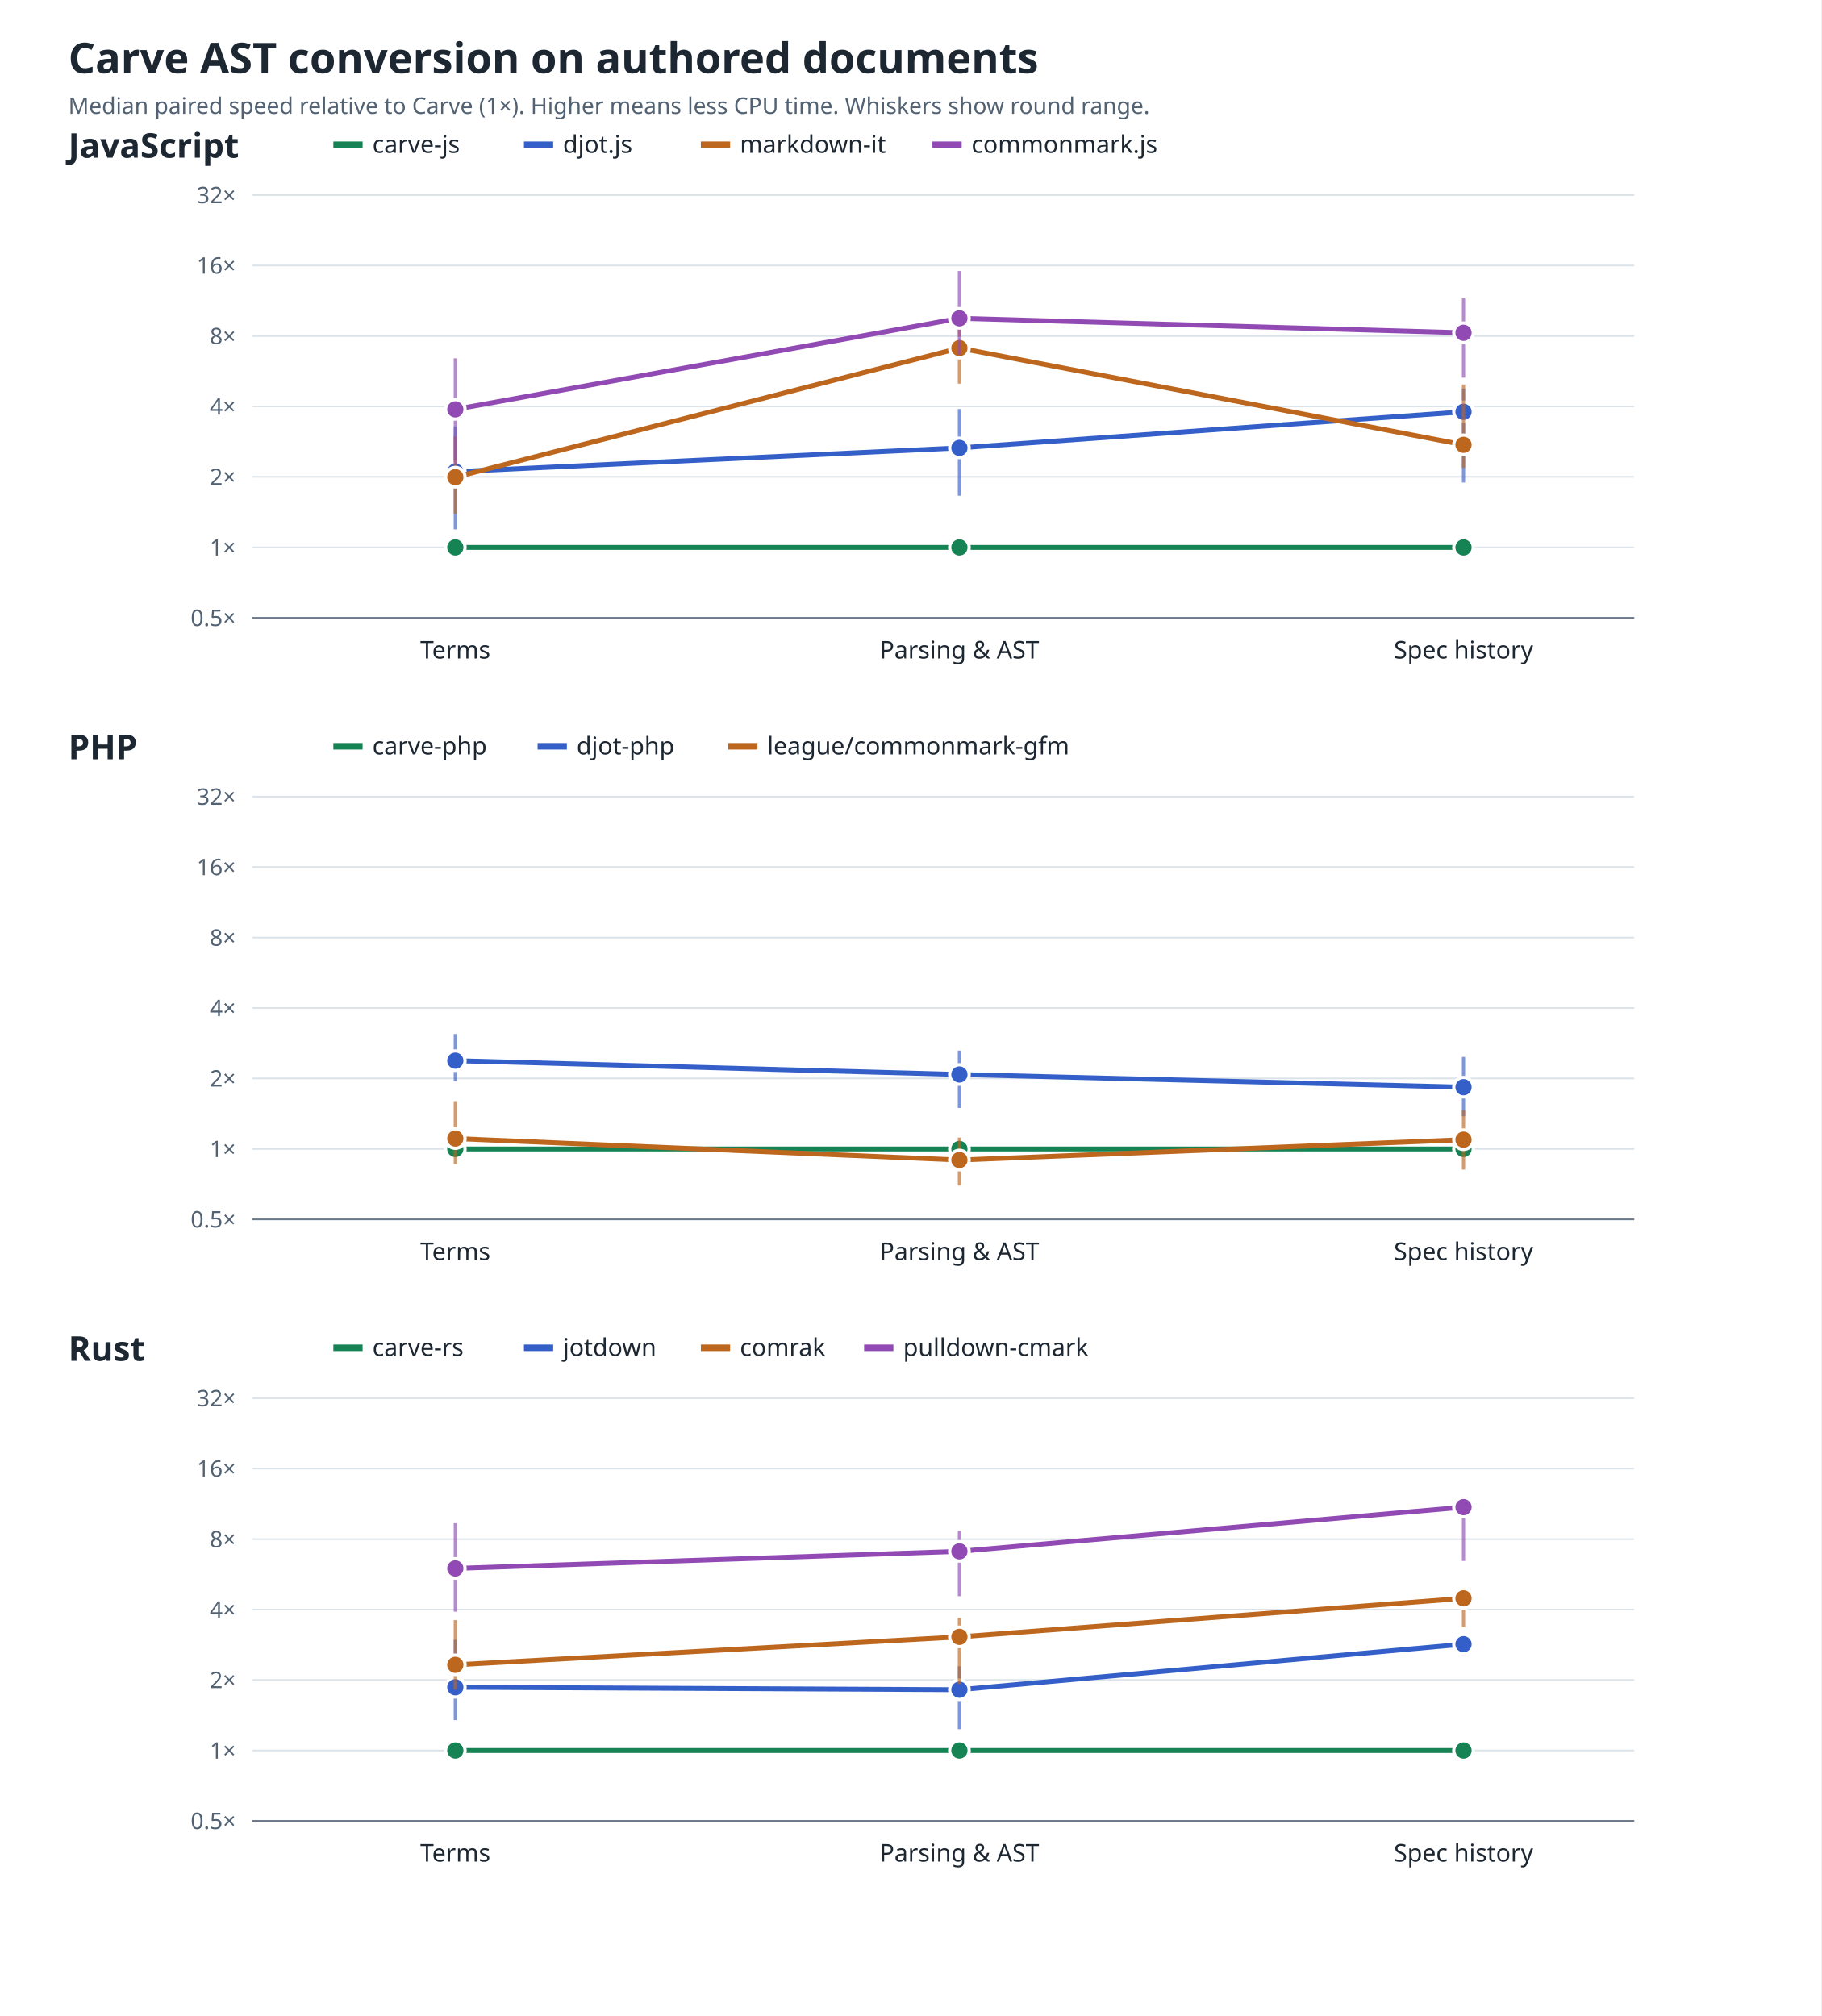
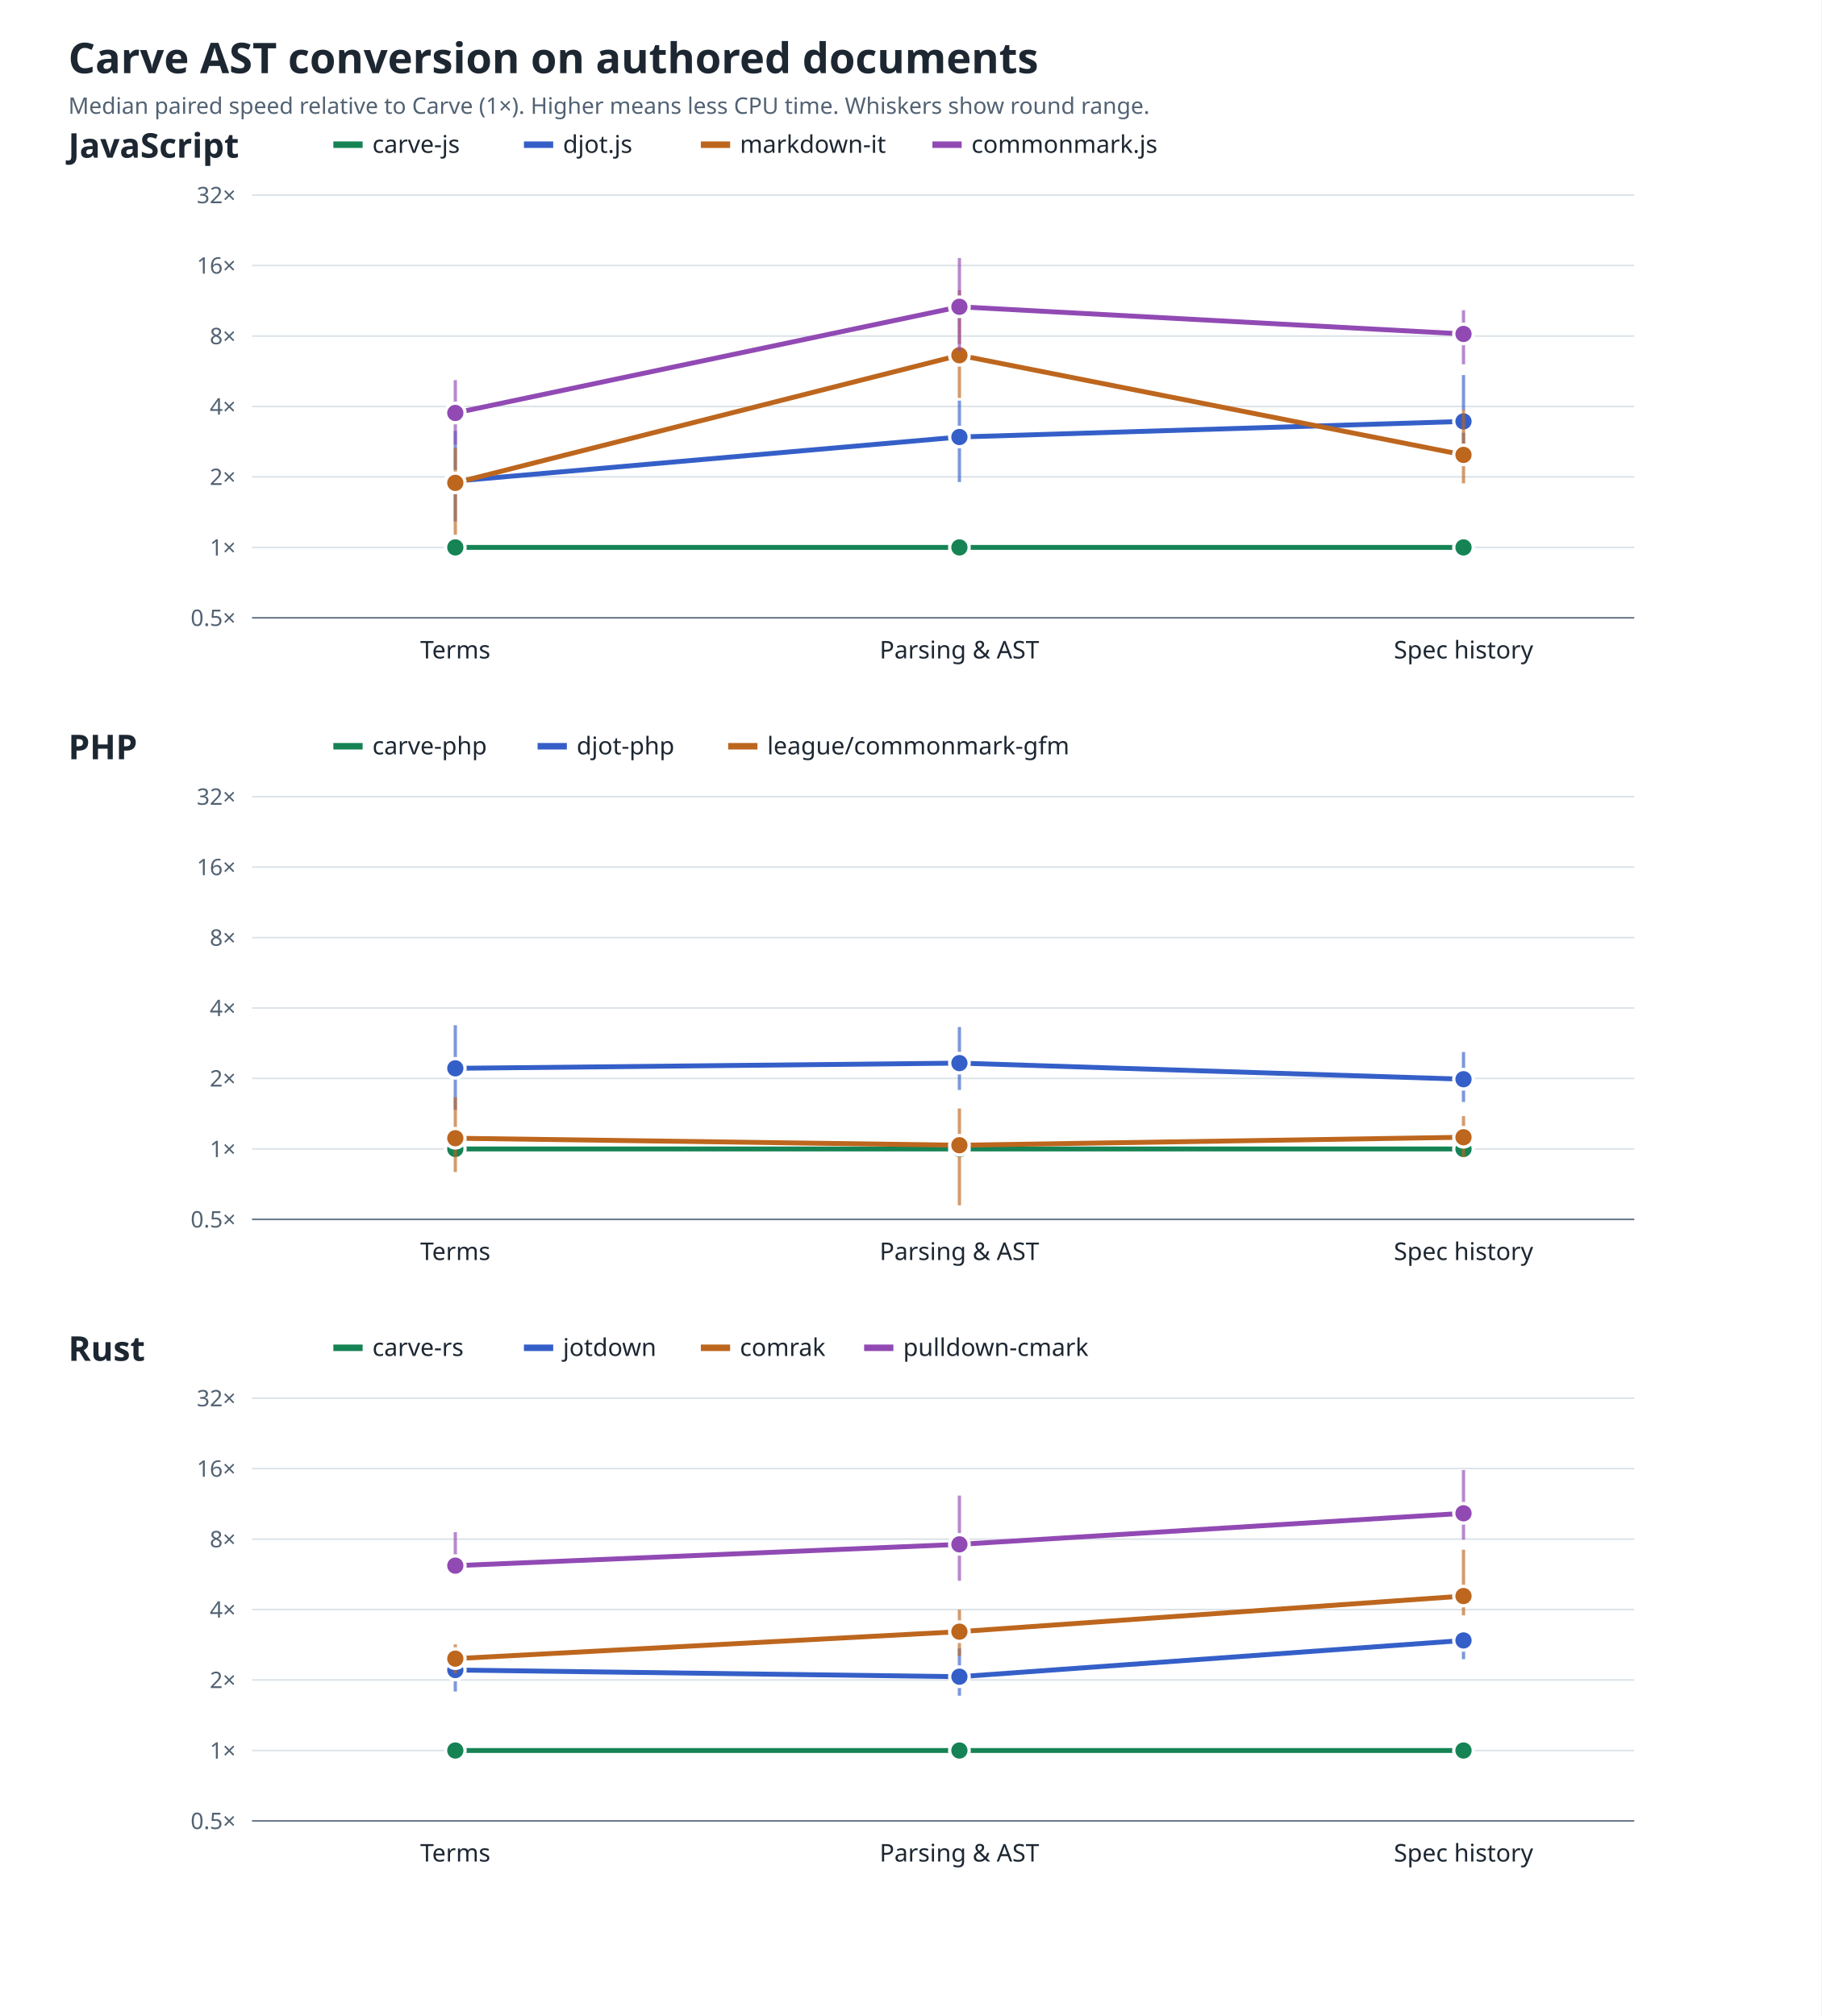
<svg xmlns="http://www.w3.org/2000/svg" role="img" aria-labelledby="title desc" viewBox="0 0 1120 1240">
  <style>text{font-family:system-ui,sans-serif;fill:#1d2732}.bg{fill:#fff}.grid{stroke:#dce3e9}.axis{stroke:#687889}.title{font-size:26px;font-weight:700}.panel{font-size:21px;font-weight:700}.label{font-size:15px}.note{font-size:14px;fill:#526273}.line{fill:none;stroke-width:3}.dot{stroke:#fff;stroke-width:2}@media(prefers-color-scheme:dark){text{fill:#edf3f8}.bg{fill:#0e1520}.grid{stroke:#354252}.axis{stroke:#a6b4c3}.note{fill:#a6b4c3}.dot{stroke:#0e1520}}</style>
  <rect class="bg" width="100%" height="100%" />
  <text x="42" y="45" class="title">Carve AST conversion on authored documents</text>
  <text x="42" y="70" class="note">Median paired speed relative to Carve (1×). Higher means less CPU time. Whiskers show round range.</text>
  <text x="42" y="97" class="panel">JavaScript</text>
  <line x1="205" y1="89" x2="223" y2="89" stroke="#168354" stroke-width="4" />
  <text x="229" y="94" class="label">carve-js</text>
  <line x1="322.2" y1="89" x2="340.2" y2="89" stroke="#355fc8" stroke-width="4" />
  <text x="346.2" y="94" class="label">djot.js</text>
  <line x1="431" y1="89" x2="449" y2="89" stroke="#bd661e" stroke-width="4" />
  <text x="455" y="94" class="label">markdown-it</text>
  <line x1="573.4" y1="89" x2="591.4" y2="89" stroke="#914ab3" stroke-width="4" />
  <text x="597.4" y="94" class="label">commonmark.js</text>
  <line class="grid" x1="155" y1="380.0" x2="1005" y2="380.0" />
  <text x="145" y="385.0" text-anchor="end" class="note">0.5×</text>
  <line class="grid" x1="155" y1="336.7" x2="1005" y2="336.7" />
  <text x="145" y="341.7" text-anchor="end" class="note">1×</text>
  <line class="grid" x1="155" y1="293.3" x2="1005" y2="293.3" />
  <text x="145" y="298.3" text-anchor="end" class="note">2×</text>
  <line class="grid" x1="155" y1="250.0" x2="1005" y2="250.0" />
  <text x="145" y="255.0" text-anchor="end" class="note">4×</text>
  <line class="grid" x1="155" y1="206.7" x2="1005" y2="206.7" />
  <text x="145" y="211.7" text-anchor="end" class="note">8×</text>
  <line class="grid" x1="155" y1="163.3" x2="1005" y2="163.3" />
  <text x="145" y="168.3" text-anchor="end" class="note">16×</text>
  <line class="grid" x1="155" y1="120.0" x2="1005" y2="120.0" />
  <text x="145" y="125.0" text-anchor="end" class="note">32×</text>
  <line class="axis" x1="155" y1="380" x2="1005" y2="380" />
  <text x="280" y="405" text-anchor="middle" class="label">Terms</text>
  <text x="590" y="405" text-anchor="middle" class="label">Parsing &amp; AST</text>
  <text x="900" y="405" text-anchor="middle" class="label">Spec history</text>
  <polyline class="line" stroke="#168354" points="280.0,336.7 590.0,336.7 900.0,336.7" />
  <circle class="dot" fill="#168354" cx="280" cy="336.7" r="6" />
  <circle class="dot" fill="#168354" cx="590" cy="336.7" r="6" />
  <circle class="dot" fill="#168354" cx="900" cy="336.7" r="6" />
-   <polyline class="line" stroke="#355fc8" points="280.0,290.1 590.0,275.5 900.0,253.3" />
-   <line x1="280" y1="325.6" x2="280" y2="262.3" stroke="#355fc8" stroke-width="2" opacity=".65" />
-   <circle class="dot" fill="#355fc8" cx="280" cy="290.1" r="6" />
-   <line x1="590" y1="304.9" x2="590" y2="251.6" stroke="#355fc8" stroke-width="2" opacity=".65" />
-   <circle class="dot" fill="#355fc8" cx="590" cy="275.5" r="6" />
-   <line x1="900" y1="296.8" x2="900" y2="239.0" stroke="#355fc8" stroke-width="2" opacity=".65" />
-   <circle class="dot" fill="#355fc8" cx="900" cy="253.3" r="6" />
-   <polyline class="line" stroke="#bd661e" points="280.0,293.5 590.0,214.1 900.0,273.6" />
-   <line x1="280" y1="316.1" x2="280" y2="268.5" stroke="#bd661e" stroke-width="2" opacity=".65" />
-   <circle class="dot" fill="#bd661e" cx="280" cy="293.5" r="6" />
-   <line x1="590" y1="236.0" x2="590" y2="196.5" stroke="#bd661e" stroke-width="2" opacity=".65" />
-   <circle class="dot" fill="#bd661e" cx="590" cy="214.1" r="6" />
-   <line x1="900" y1="287.8" x2="900" y2="236.5" stroke="#bd661e" stroke-width="2" opacity=".65" />
-   <circle class="dot" fill="#bd661e" cx="900" cy="273.6" r="6" />
-   <polyline class="line" stroke="#914ab3" points="280.0,251.8 590.0,195.8 900.0,204.7" />
-   <line x1="280" y1="285.8" x2="280" y2="220.4" stroke="#914ab3" stroke-width="2" opacity=".65" />
-   <circle class="dot" fill="#914ab3" cx="280" cy="251.8" r="6" />
-   <line x1="590" y1="218.1" x2="590" y2="166.7" stroke="#914ab3" stroke-width="2" opacity=".65" />
-   <circle class="dot" fill="#914ab3" cx="590" cy="195.8" r="6" />
-   <line x1="900" y1="232.3" x2="900" y2="183.4" stroke="#914ab3" stroke-width="2" opacity=".65" />
-   <circle class="dot" fill="#914ab3" cx="900" cy="204.7" r="6" />
+   <polyline class="line" stroke="#355fc8" points="280.0,295.9 590.0,268.8 900.0,259.2" />
+   <line x1="280" y1="320.7" x2="280" y2="265.0" stroke="#355fc8" stroke-width="2" opacity=".65" />
+   <circle class="dot" fill="#355fc8" cx="280" cy="295.9" r="6" />
+   <line x1="590" y1="296.5" x2="590" y2="246.4" stroke="#355fc8" stroke-width="2" opacity=".65" />
+   <circle class="dot" fill="#355fc8" cx="590" cy="268.8" r="6" />
+   <line x1="900" y1="283.0" x2="900" y2="230.7" stroke="#355fc8" stroke-width="2" opacity=".65" />
+   <circle class="dot" fill="#355fc8" cx="900" cy="259.2" r="6" />
+   <polyline class="line" stroke="#bd661e" points="280.0,297.0 590.0,218.5 900.0,279.8" />
+   <line x1="280" y1="328.9" x2="280" y2="275.4" stroke="#bd661e" stroke-width="2" opacity=".65" />
+   <circle class="dot" fill="#bd661e" cx="280" cy="297.0" r="6" />
+   <line x1="590" y1="244.8" x2="590" y2="178.5" stroke="#bd661e" stroke-width="2" opacity=".65" />
+   <circle class="dot" fill="#bd661e" cx="590" cy="218.5" r="6" />
+   <line x1="900" y1="297.3" x2="900" y2="252.0" stroke="#bd661e" stroke-width="2" opacity=".65" />
+   <circle class="dot" fill="#bd661e" cx="900" cy="279.8" r="6" />
+   <polyline class="line" stroke="#914ab3" points="280.0,254.0 590.0,188.7 900.0,205.4" />
+   <line x1="280" y1="273.5" x2="280" y2="233.8" stroke="#914ab3" stroke-width="2" opacity=".65" />
+   <circle class="dot" fill="#914ab3" cx="280" cy="254.0" r="6" />
+   <line x1="590" y1="216.0" x2="590" y2="158.7" stroke="#914ab3" stroke-width="2" opacity=".65" />
+   <circle class="dot" fill="#914ab3" cx="590" cy="188.7" r="6" />
+   <line x1="900" y1="224.1" x2="900" y2="190.8" stroke="#914ab3" stroke-width="2" opacity=".65" />
+   <circle class="dot" fill="#914ab3" cx="900" cy="205.4" r="6" />
  <text x="42" y="467" class="panel">PHP</text>
  <line x1="205" y1="459" x2="223" y2="459" stroke="#168354" stroke-width="4" />
  <text x="229" y="464" class="label">carve-php</text>
  <line x1="330.6" y1="459" x2="348.6" y2="459" stroke="#355fc8" stroke-width="4" />
  <text x="354.6" y="464" class="label">djot-php</text>
  <line x1="447.8" y1="459" x2="465.8" y2="459" stroke="#bd661e" stroke-width="4" />
  <text x="471.8" y="464" class="label">league/commonmark-gfm</text>
  <line class="grid" x1="155" y1="750.0" x2="1005" y2="750.0" />
  <text x="145" y="755.0" text-anchor="end" class="note">0.5×</text>
  <line class="grid" x1="155" y1="706.7" x2="1005" y2="706.7" />
  <text x="145" y="711.7" text-anchor="end" class="note">1×</text>
  <line class="grid" x1="155" y1="663.3" x2="1005" y2="663.3" />
  <text x="145" y="668.3" text-anchor="end" class="note">2×</text>
  <line class="grid" x1="155" y1="620.0" x2="1005" y2="620.0" />
  <text x="145" y="625.0" text-anchor="end" class="note">4×</text>
  <line class="grid" x1="155" y1="576.7" x2="1005" y2="576.7" />
  <text x="145" y="581.7" text-anchor="end" class="note">8×</text>
  <line class="grid" x1="155" y1="533.3" x2="1005" y2="533.3" />
  <text x="145" y="538.3" text-anchor="end" class="note">16×</text>
  <line class="grid" x1="155" y1="490.0" x2="1005" y2="490.0" />
  <text x="145" y="495.0" text-anchor="end" class="note">32×</text>
  <line class="axis" x1="155" y1="750" x2="1005" y2="750" />
  <text x="280" y="775" text-anchor="middle" class="label">Terms</text>
  <text x="590" y="775" text-anchor="middle" class="label">Parsing &amp; AST</text>
  <text x="900" y="775" text-anchor="middle" class="label">Spec history</text>
  <polyline class="line" stroke="#168354" points="280.0,706.7 590.0,706.7 900.0,706.7" />
  <circle class="dot" fill="#168354" cx="280" cy="706.7" r="6" />
  <circle class="dot" fill="#168354" cx="590" cy="706.7" r="6" />
  <circle class="dot" fill="#168354" cx="900" cy="706.7" r="6" />
-   <polyline class="line" stroke="#355fc8" points="280.0,652.4 590.0,660.9 900.0,668.7" />
-   <line x1="280" y1="665.0" x2="280" y2="636.0" stroke="#355fc8" stroke-width="2" opacity=".65" />
-   <circle class="dot" fill="#355fc8" cx="280" cy="652.4" r="6" />
-   <line x1="590" y1="681.5" x2="590" y2="646.2" stroke="#355fc8" stroke-width="2" opacity=".65" />
-   <circle class="dot" fill="#355fc8" cx="590" cy="660.9" r="6" />
-   <line x1="900" y1="686.6" x2="900" y2="650.1" stroke="#355fc8" stroke-width="2" opacity=".65" />
-   <circle class="dot" fill="#355fc8" cx="900" cy="668.7" r="6" />
-   <polyline class="line" stroke="#bd661e" points="280.0,700.3 590.0,713.5 900.0,701.0" />
-   <line x1="280" y1="716.2" x2="280" y2="677.3" stroke="#bd661e" stroke-width="2" opacity=".65" />
-   <circle class="dot" fill="#bd661e" cx="280" cy="700.3" r="6" />
-   <line x1="590" y1="729.2" x2="590" y2="699.7" stroke="#bd661e" stroke-width="2" opacity=".65" />
-   <circle class="dot" fill="#bd661e" cx="590" cy="713.5" r="6" />
-   <line x1="900" y1="719.4" x2="900" y2="682.8" stroke="#bd661e" stroke-width="2" opacity=".65" />
-   <circle class="dot" fill="#bd661e" cx="900" cy="701.0" r="6" />
+   <polyline class="line" stroke="#355fc8" points="280.0,657.1 590.0,653.9 900.0,663.8" />
+   <line x1="280" y1="682.6" x2="280" y2="630.6" stroke="#355fc8" stroke-width="2" opacity=".65" />
+   <circle class="dot" fill="#355fc8" cx="280" cy="657.1" r="6" />
+   <line x1="590" y1="670.4" x2="590" y2="631.7" stroke="#355fc8" stroke-width="2" opacity=".65" />
+   <circle class="dot" fill="#355fc8" cx="590" cy="653.9" r="6" />
+   <line x1="900" y1="677.8" x2="900" y2="647.1" stroke="#355fc8" stroke-width="2" opacity=".65" />
+   <circle class="dot" fill="#355fc8" cx="900" cy="663.8" r="6" />
+   <polyline class="line" stroke="#bd661e" points="280.0,700.1 590.0,704.4 900.0,699.5" />
+   <line x1="280" y1="720.9" x2="280" y2="674.9" stroke="#bd661e" stroke-width="2" opacity=".65" />
+   <circle class="dot" fill="#bd661e" cx="280" cy="700.1" r="6" />
+   <line x1="590" y1="741.4" x2="590" y2="681.8" stroke="#bd661e" stroke-width="2" opacity=".65" />
+   <circle class="dot" fill="#bd661e" cx="590" cy="704.4" r="6" />
+   <line x1="900" y1="711.7" x2="900" y2="686.5" stroke="#bd661e" stroke-width="2" opacity=".65" />
+   <circle class="dot" fill="#bd661e" cx="900" cy="699.5" r="6" />
  <text x="42" y="837" class="panel">Rust</text>
  <line x1="205" y1="829" x2="223" y2="829" stroke="#168354" stroke-width="4" />
  <text x="229" y="834" class="label">carve-rs</text>
  <line x1="322.2" y1="829" x2="340.2" y2="829" stroke="#355fc8" stroke-width="4" />
  <text x="346.2" y="834" class="label">jotdown</text>
  <line x1="431" y1="829" x2="449" y2="829" stroke="#bd661e" stroke-width="4" />
  <text x="455" y="834" class="label">comrak</text>
  <line x1="531.4" y1="829" x2="549.4" y2="829" stroke="#914ab3" stroke-width="4" />
  <text x="555.4" y="834" class="label">pulldown-cmark</text>
  <line class="grid" x1="155" y1="1120.0" x2="1005" y2="1120.0" />
  <text x="145" y="1125.0" text-anchor="end" class="note">0.5×</text>
  <line class="grid" x1="155" y1="1076.7" x2="1005" y2="1076.7" />
  <text x="145" y="1081.7" text-anchor="end" class="note">1×</text>
  <line class="grid" x1="155" y1="1033.3" x2="1005" y2="1033.3" />
  <text x="145" y="1038.3" text-anchor="end" class="note">2×</text>
  <line class="grid" x1="155" y1="990.0" x2="1005" y2="990.0" />
  <text x="145" y="995.0" text-anchor="end" class="note">4×</text>
  <line class="grid" x1="155" y1="946.7" x2="1005" y2="946.7" />
  <text x="145" y="951.7" text-anchor="end" class="note">8×</text>
  <line class="grid" x1="155" y1="903.3" x2="1005" y2="903.3" />
  <text x="145" y="908.3" text-anchor="end" class="note">16×</text>
  <line class="grid" x1="155" y1="860.0" x2="1005" y2="860.0" />
  <text x="145" y="865.0" text-anchor="end" class="note">32×</text>
  <line class="axis" x1="155" y1="1120" x2="1005" y2="1120" />
  <text x="280" y="1145" text-anchor="middle" class="label">Terms</text>
  <text x="590" y="1145" text-anchor="middle" class="label">Parsing &amp; AST</text>
  <text x="900" y="1145" text-anchor="middle" class="label">Spec history</text>
  <polyline class="line" stroke="#168354" points="280.0,1076.7 590.0,1076.7 900.0,1076.7" />
  <circle class="dot" fill="#168354" cx="280" cy="1076.7" r="6" />
  <circle class="dot" fill="#168354" cx="590" cy="1076.7" r="6" />
  <circle class="dot" fill="#168354" cx="900" cy="1076.7" r="6" />
-   <polyline class="line" stroke="#355fc8" points="280.0,1037.8 590.0,1039.3 900.0,1011.3" />
-   <line x1="280" y1="1058.0" x2="280" y2="1008.6" stroke="#355fc8" stroke-width="2" opacity=".65" />
-   <circle class="dot" fill="#355fc8" cx="280" cy="1037.8" r="6" />
-   <line x1="590" y1="1063.6" x2="590" y2="1024.9" stroke="#355fc8" stroke-width="2" opacity=".65" />
-   <circle class="dot" fill="#355fc8" cx="590" cy="1039.3" r="6" />
-   <line x1="900" y1="1018.4" x2="900" y2="1005.9" stroke="#355fc8" stroke-width="2" opacity=".65" />
-   <circle class="dot" fill="#355fc8" cx="900" cy="1011.3" r="6" />
-   <polyline class="line" stroke="#bd661e" points="280.0,1024.0 590.0,1006.8 900.0,983.1" />
-   <line x1="280" y1="1039.2" x2="280" y2="996.5" stroke="#bd661e" stroke-width="2" opacity=".65" />
-   <circle class="dot" fill="#bd661e" cx="280" cy="1024.0" r="6" />
-   <line x1="590" y1="1035.9" x2="590" y2="995.0" stroke="#bd661e" stroke-width="2" opacity=".65" />
-   <circle class="dot" fill="#bd661e" cx="590" cy="1006.8" r="6" />
-   <line x1="900" y1="1000.9" x2="900" y2="978.0" stroke="#bd661e" stroke-width="2" opacity=".65" />
-   <circle class="dot" fill="#bd661e" cx="900" cy="983.1" r="6" />
-   <polyline class="line" stroke="#914ab3" points="280.0,964.7 590.0,954.2 900.0,927.0" />
-   <line x1="280" y1="991.3" x2="280" y2="936.9" stroke="#914ab3" stroke-width="2" opacity=".65" />
-   <circle class="dot" fill="#914ab3" cx="280" cy="964.7" r="6" />
-   <line x1="590" y1="981.8" x2="590" y2="941.6" stroke="#914ab3" stroke-width="2" opacity=".65" />
-   <circle class="dot" fill="#914ab3" cx="590" cy="954.2" r="6" />
-   <line x1="900" y1="960.1" x2="900" y2="921.9" stroke="#914ab3" stroke-width="2" opacity=".65" />
-   <circle class="dot" fill="#914ab3" cx="900" cy="927.0" r="6" />
+   <polyline class="line" stroke="#355fc8" points="280.0,1027.2 590.0,1031.3 900.0,1009.0" />
+   <line x1="280" y1="1040.4" x2="280" y2="1018.5" stroke="#355fc8" stroke-width="2" opacity=".65" />
+   <circle class="dot" fill="#355fc8" cx="280" cy="1027.2" r="6" />
+   <line x1="590" y1="1043.0" x2="590" y2="1013.9" stroke="#355fc8" stroke-width="2" opacity=".65" />
+   <circle class="dot" fill="#355fc8" cx="590" cy="1031.3" r="6" />
+   <line x1="900" y1="1020.5" x2="900" y2="1004.0" stroke="#355fc8" stroke-width="2" opacity=".65" />
+   <circle class="dot" fill="#355fc8" cx="900" cy="1009.0" r="6" />
+   <polyline class="line" stroke="#bd661e" points="280.0,1020.2 590.0,1003.6 900.0,981.7" />
+   <line x1="280" y1="1029.1" x2="280" y2="1011.4" stroke="#bd661e" stroke-width="2" opacity=".65" />
+   <circle class="dot" fill="#bd661e" cx="280" cy="1020.2" r="6" />
+   <line x1="590" y1="1018.6" x2="590" y2="990.1" stroke="#bd661e" stroke-width="2" opacity=".65" />
+   <circle class="dot" fill="#bd661e" cx="590" cy="1003.6" r="6" />
+   <line x1="900" y1="993.6" x2="900" y2="953.2" stroke="#bd661e" stroke-width="2" opacity=".65" />
+   <circle class="dot" fill="#bd661e" cx="900" cy="981.7" r="6" />
+   <polyline class="line" stroke="#914ab3" points="280.0,963.0 590.0,949.9 900.0,930.8" />
+   <line x1="280" y1="968.6" x2="280" y2="942.4" stroke="#914ab3" stroke-width="2" opacity=".65" />
+   <circle class="dot" fill="#914ab3" cx="280" cy="963.0" r="6" />
+   <line x1="590" y1="972.3" x2="590" y2="919.9" stroke="#914ab3" stroke-width="2" opacity=".65" />
+   <circle class="dot" fill="#914ab3" cx="590" cy="949.9" r="6" />
+   <line x1="900" y1="947.0" x2="900" y2="904.2" stroke="#914ab3" stroke-width="2" opacity=".65" />
+   <circle class="dot" fill="#914ab3" cx="900" cy="930.8" r="6" />
</svg>
